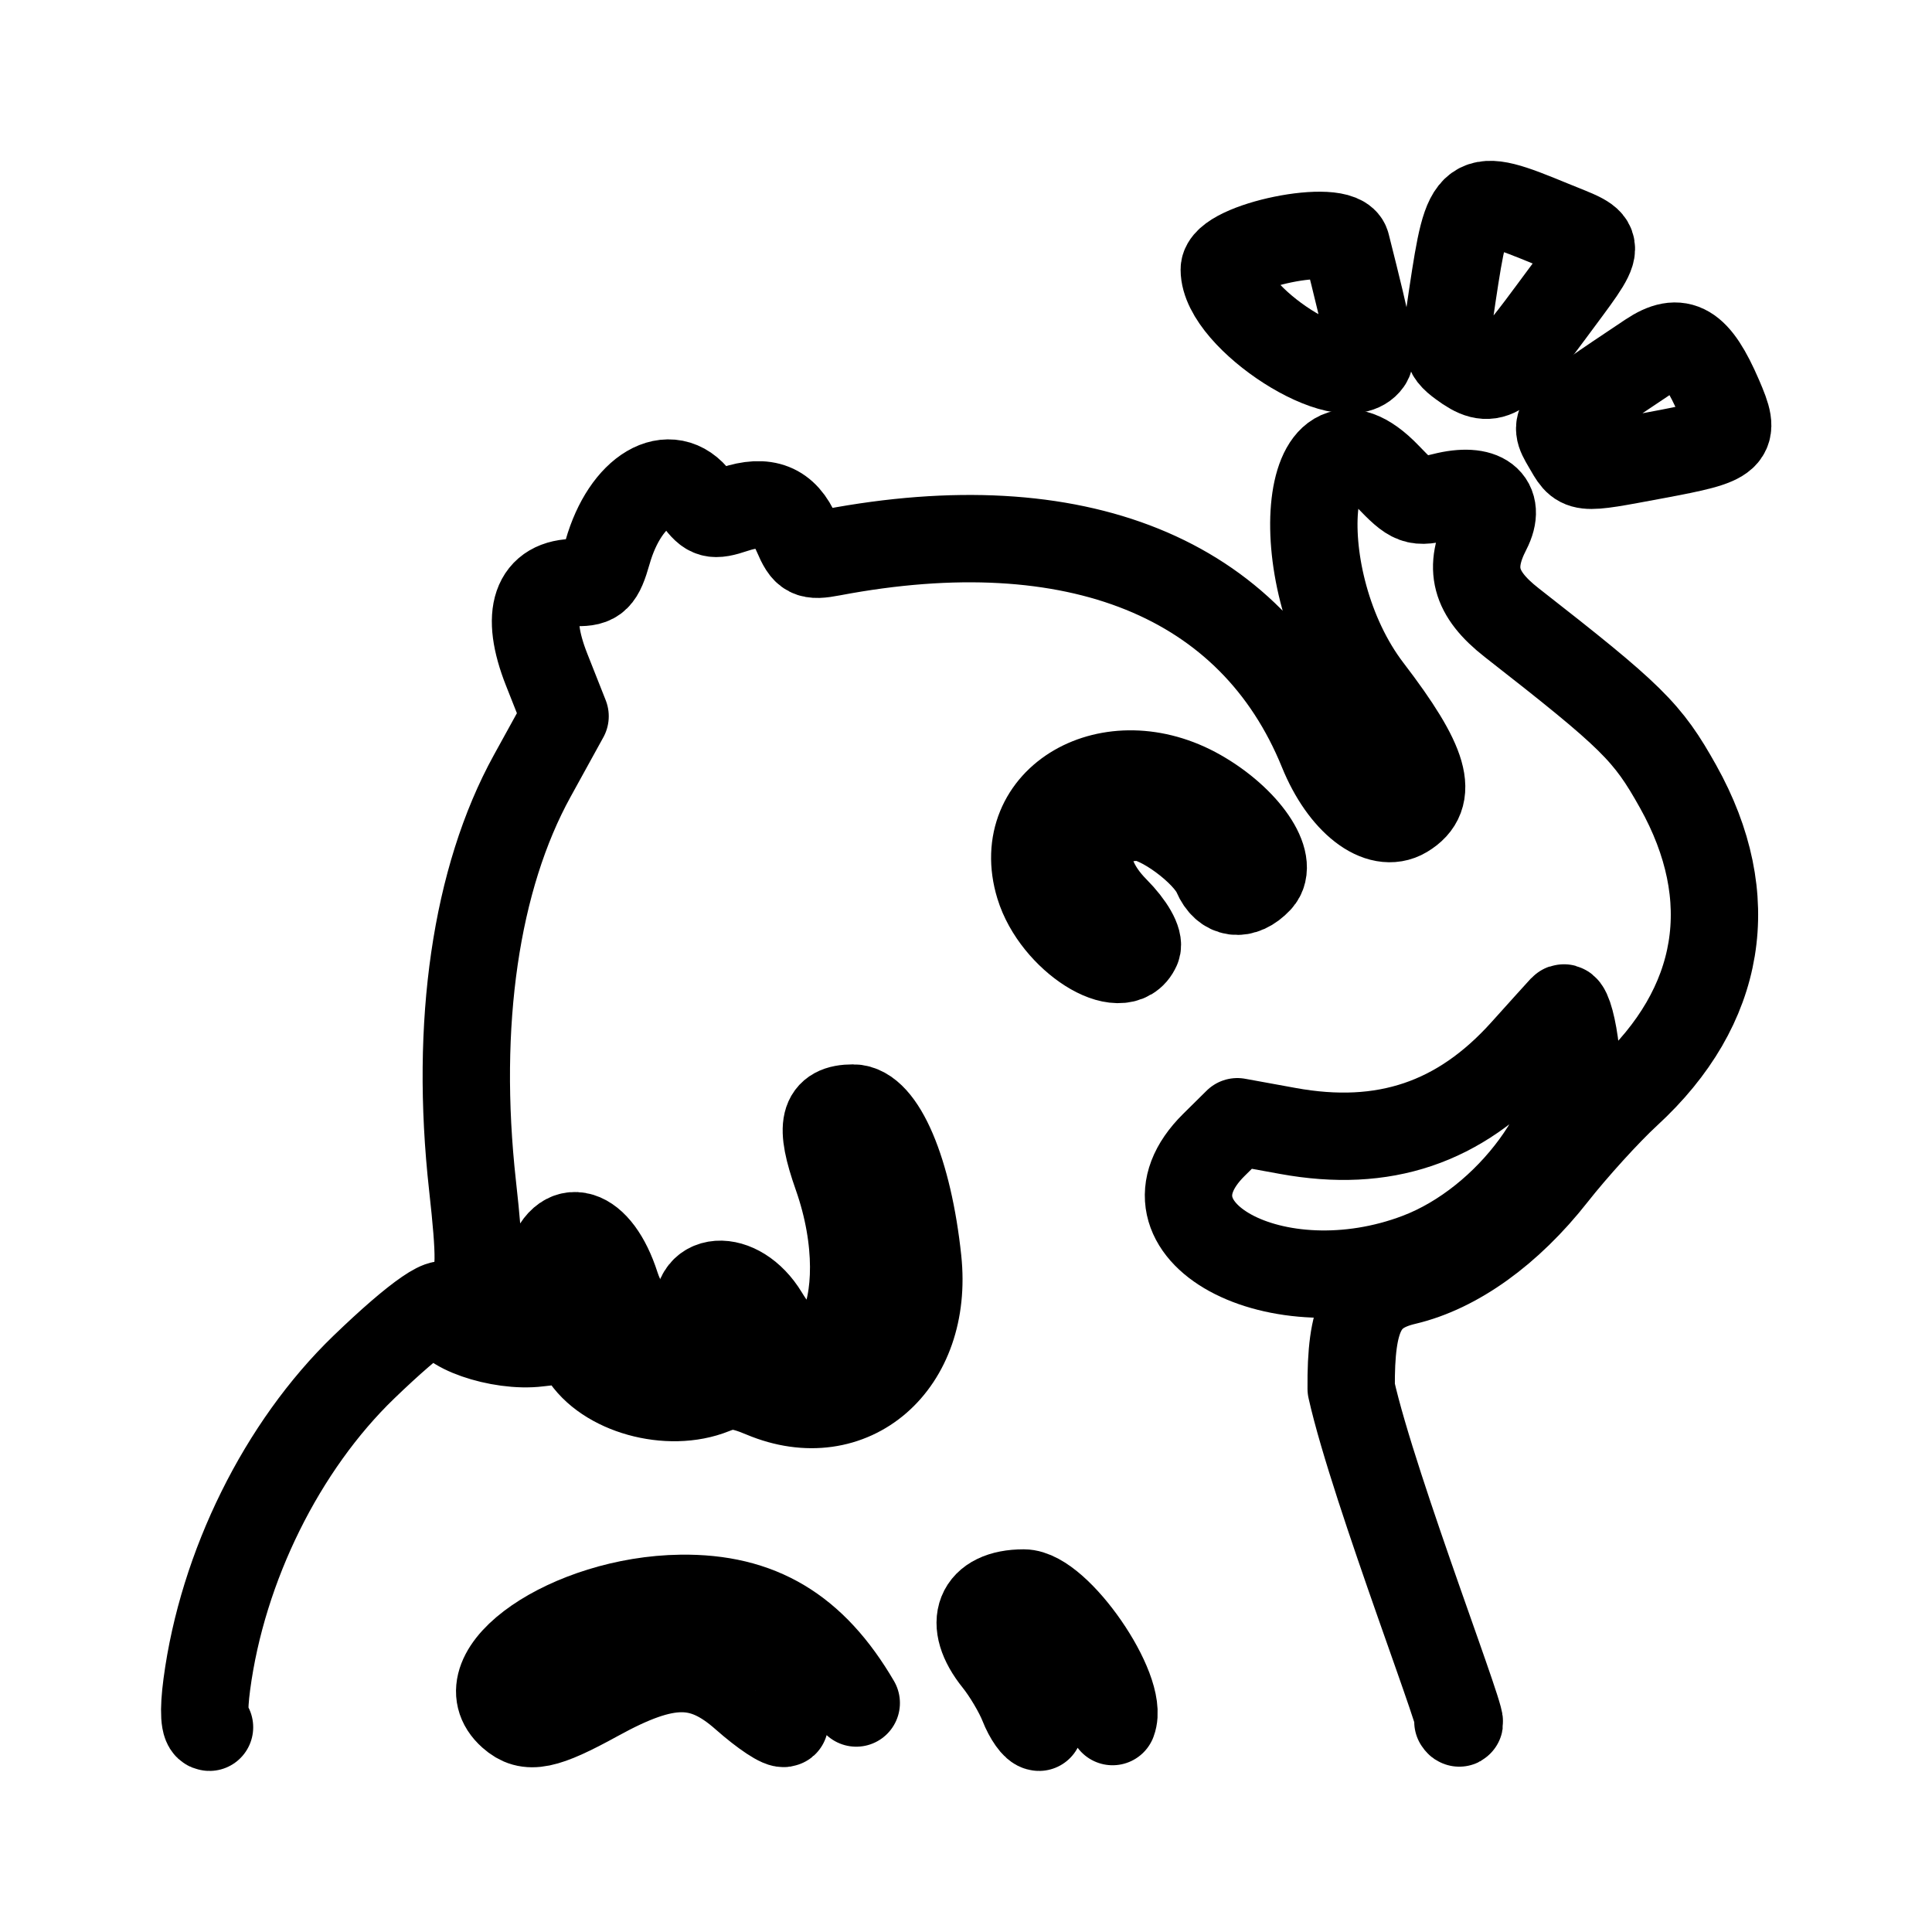
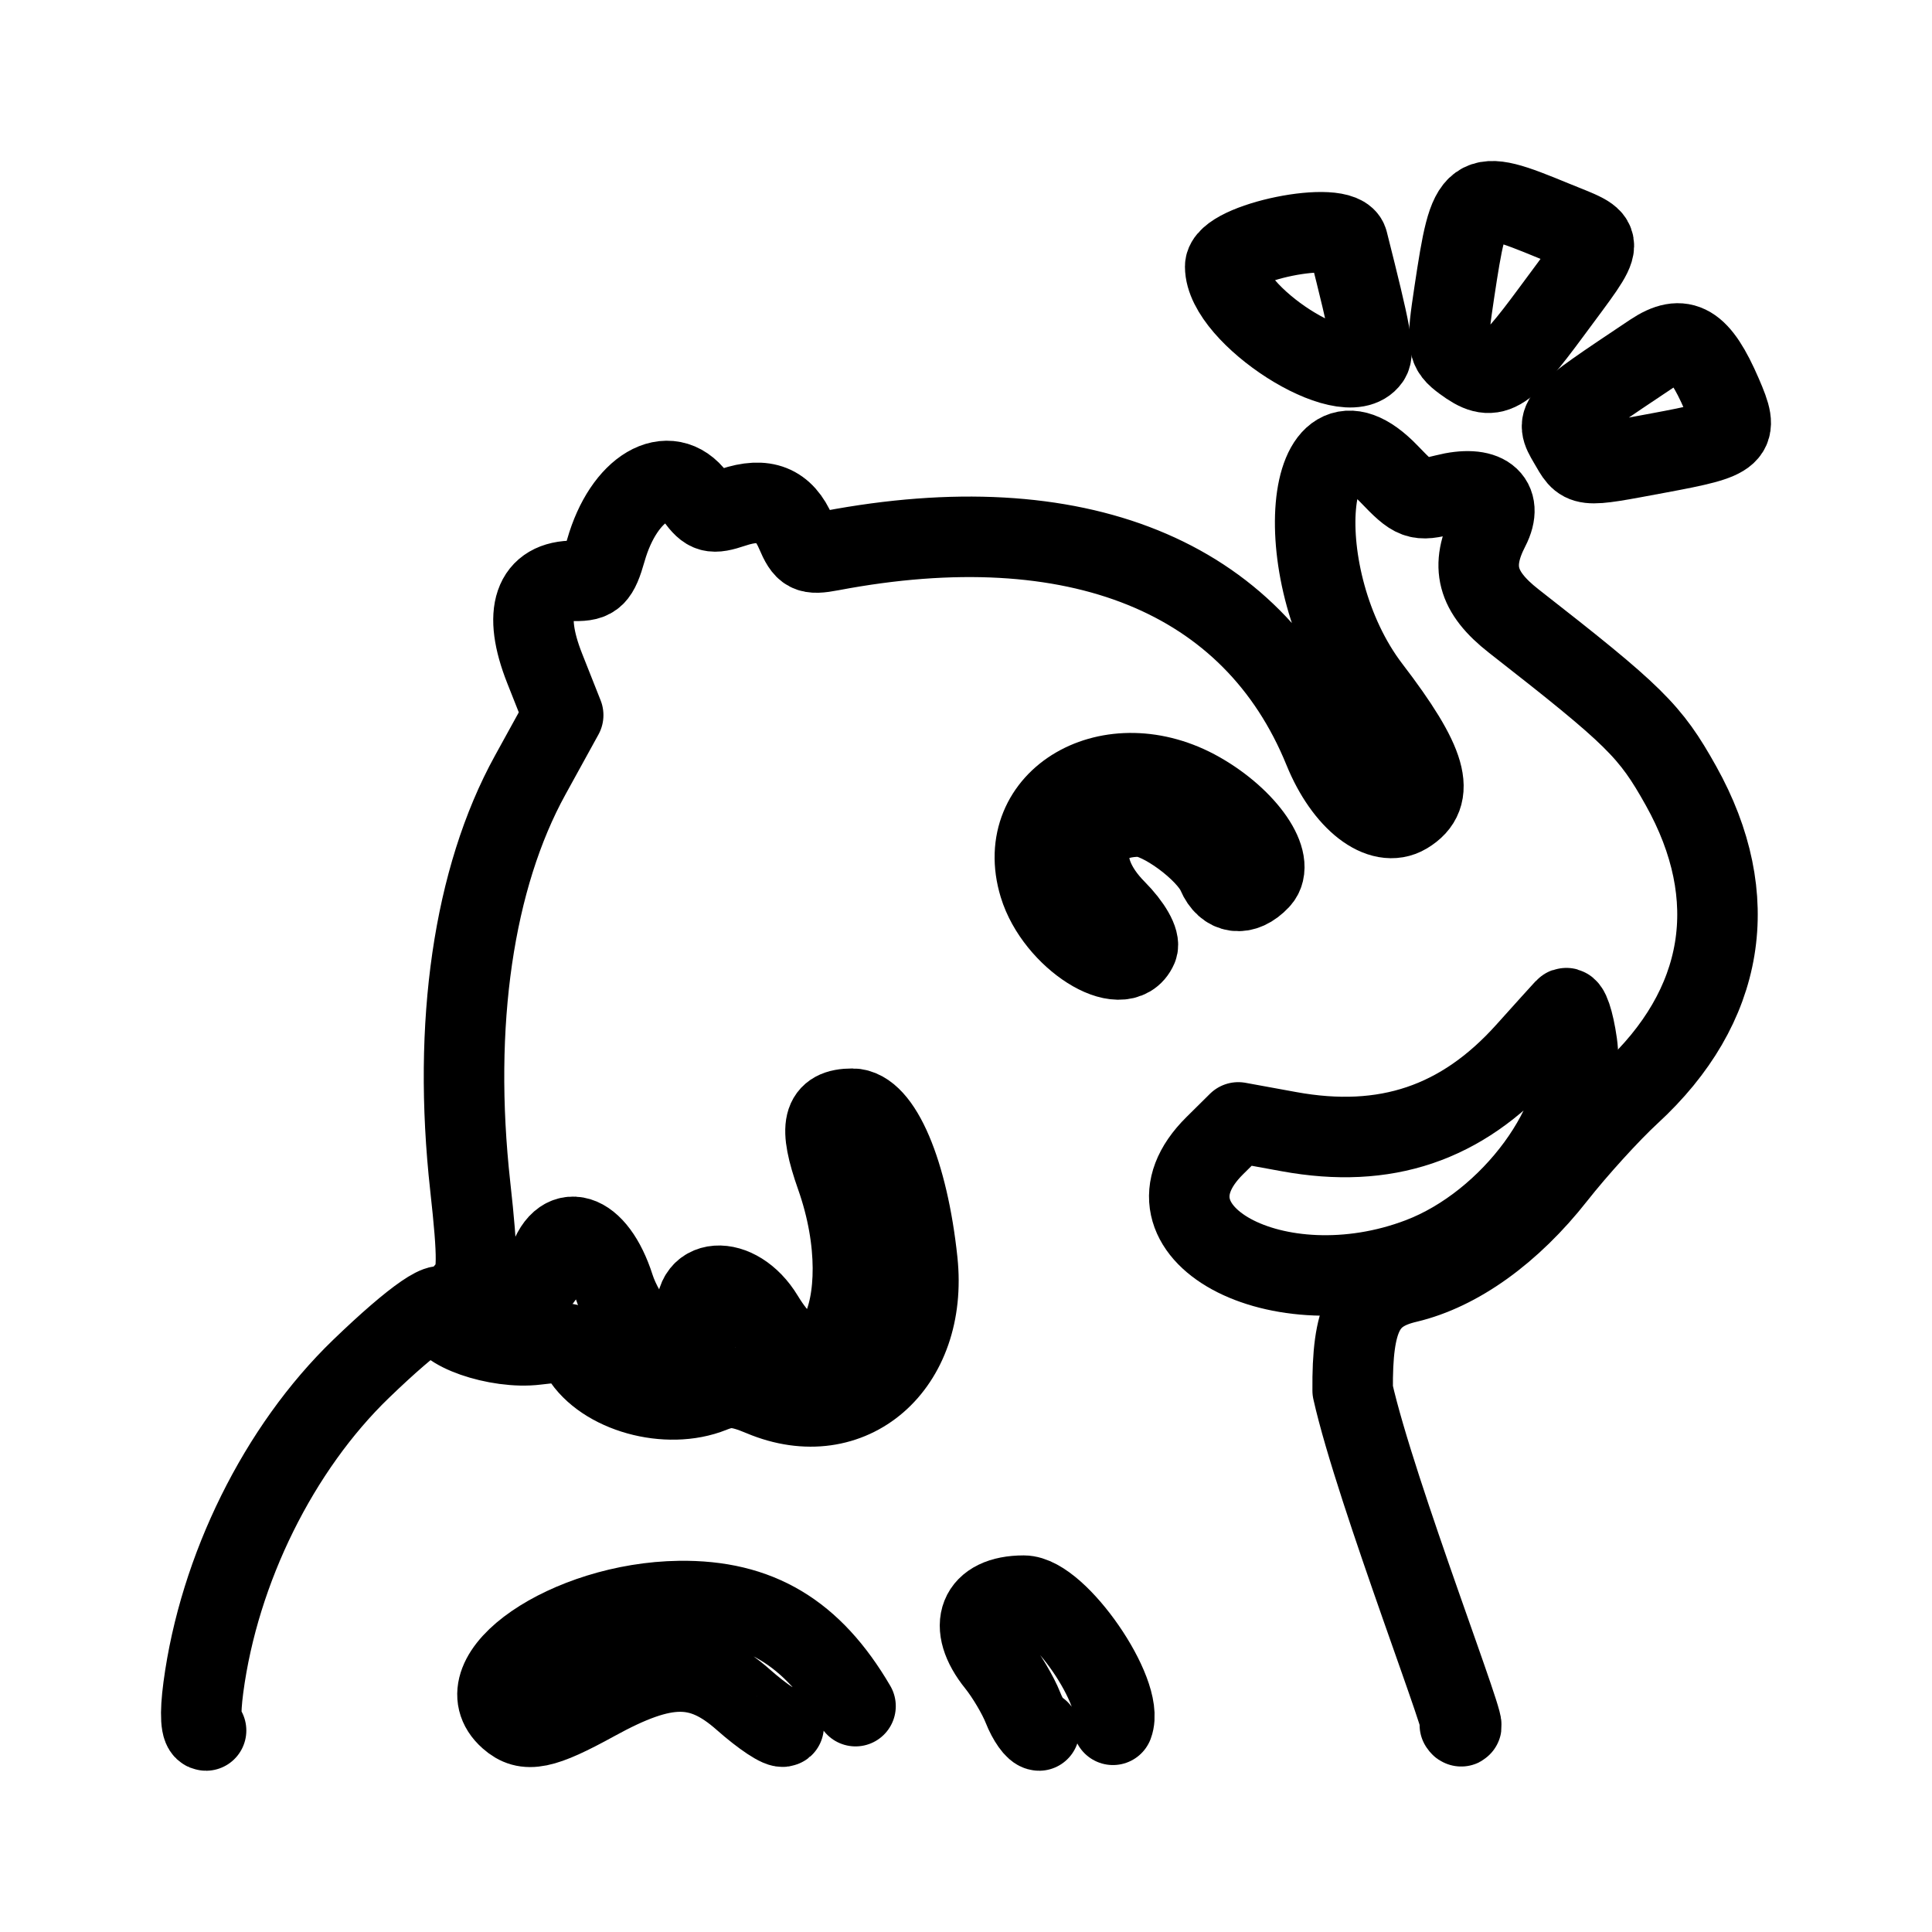
- <svg xmlns="http://www.w3.org/2000/svg" width="192" height="192" viewBox="0 0 50.8 50.8" version="1.1" id="svg21311" xml:space="preserve">
-   <defs id="defs21308" />
-   <g id="layer1">
-     <g id="g251" transform="translate(-1.39687,-1.736929)">
-       <path style="fill:none;stroke:#000000;stroke-width:2.297;stroke-linecap:round;stroke-linejoin:round;stroke-dasharray:none;stroke-opacity:1" d="m 42.134,10.004 c 1.47,-1.993 1.465,-1.797 0.05,-2.38 -2.133,-0.878 -2.188,-0.838 -2.597,1.87 -0.209,1.38 -0.194,1.492 0.242,1.814 0.767,0.568 1.038,0.415 2.305,-1.305 z" id="path436" />
-       <path style="fill:none;stroke:#000000;stroke-width:2.297;stroke-linecap:round;stroke-linejoin:round;stroke-dasharray:none;stroke-opacity:1" d="m 37.371,11.244 c 0.125,-0.179 0.033,-0.673 -0.574,-3.073 -0.152,-0.603 -3.209,0.02 -3.209,0.653 0,1.28 3.164,3.304 3.783,2.42 z" id="path432" />
-       <path style="fill:none;stroke:#000000;stroke-width:2.297;stroke-linecap:round;stroke-linejoin:round;stroke-dasharray:none;stroke-opacity:1" d="m 44.94,13.705 c 2.035,-0.379 2.117,-0.454 1.652,-1.529 -0.584,-1.353 -1.024,-1.613 -1.822,-1.08 -2.554,1.705 -2.556,1.708 -2.19,2.334 0.394,0.674 0.286,0.661 2.36,0.275 z" id="path428" />
-       <path style="fill:none;stroke:#000000;stroke-width:2.297;stroke-linecap:round;stroke-linejoin:round;stroke-dasharray:none;stroke-opacity:1" d="m 31.29,26.657 c 0.074,-0.17 -0.163,-0.586 -0.562,-0.988 -1.165,-1.173 -0.848,-2.445 0.61,-2.445 0.559,0 1.783,0.901 2.042,1.503 0.228,0.531 0.693,0.593 1.11,0.149 0.435,-0.463 -0.336,-1.59 -1.567,-2.29 -2.328,-1.324 -4.896,0.167 -4.203,2.441 0.421,1.383 2.19,2.505 2.57,1.629 z" id="path424" />
-       <path style="fill:none;stroke:#000000;stroke-width:2.297;stroke-linecap:round;stroke-linejoin:round;stroke-dasharray:none;stroke-opacity:1" d="m 38.689,34.778 c 2.391,-0.909 4.389,-3.636 4.11,-5.608 -0.084,-0.598 -0.225,-1.011 -0.312,-0.918 -0.087,0.093 -0.545,0.601 -1.018,1.127 -1.69,1.883 -3.685,2.556 -6.21,2.095 l -1.328,-0.242 -0.615,0.608 c -2.26,2.236 1.629,4.362 5.373,2.938 z" id="path420" />
-       <path style="fill:none;stroke:#000000;stroke-width:2.297;stroke-linecap:round;stroke-linejoin:round;stroke-dasharray:none;stroke-opacity:1" d="m 18.873,37.085 c -0.236,0.209 -1.023,-0.738 -1.281,-1.542 -0.478,-1.491 -1.422,-1.777 -1.757,-0.532 -0.103,0.383 -0.273,0.475 -0.907,0.487 -0.429,0.008 -0.923,0.091 -1.098,0.185 -0.266,0.142 -0.271,0.118 -0.035,-0.14 0.228,-0.249 0.233,-0.77 0.026,-2.636 -0.471,-4.251 0.085,-8.07 1.568,-10.764 l 0.866,-1.573 -0.484,-1.224 c -0.58,-1.466 -0.291,-2.305 0.789,-2.293 0.5,0.006 0.616,-0.108 0.813,-0.8 0.467,-1.638 1.651,-2.335 2.355,-1.385 0.306,0.413 0.423,0.445 0.971,0.262 0.829,-0.277 1.338,-0.074 1.65,0.656 0.23,0.538 0.329,0.589 0.923,0.476 6.415,-1.216 11.042,0.656 12.897,5.218 0.542,1.334 1.495,2.071 2.16,1.673 0.8,-0.479 0.555,-1.334 -0.941,-3.288 -2.204,-2.879 -1.764,-7.961 0.486,-5.614 0.667,0.696 0.747,0.725 1.475,0.541 1.037,-0.263 1.545,0.126 1.155,0.883 -0.512,0.993 -0.333,1.671 0.64,2.432 3.175,2.48 3.57,2.869 4.376,4.31 1.635,2.924 1.165,5.778 -1.331,8.072 -0.524,0.481 -1.401,1.447 -1.95,2.145 -1.162,1.479 -2.551,2.477 -3.887,2.793 -1.117,0.264 -1.443,0.909 -1.427,2.824 0.599,2.681 3.199,9.346 2.806,8.754" id="path1756" />
-       <path style="fill:none;stroke:#000000;stroke-width:2.297;stroke-linecap:round;stroke-linejoin:round;stroke-dasharray:none;stroke-opacity:1" d="m 28.719,47.153 c -0.104,0 -0.295,-0.269 -0.424,-0.597 -0.129,-0.328 -0.439,-0.85 -0.687,-1.158 -0.794,-0.986 -0.479,-1.775 0.707,-1.775 0.89,0 2.65,2.548 2.336,3.381" id="path1752" />
-       <path style="fill:none;stroke:#000000;stroke-width:2.297;stroke-linecap:round;stroke-linejoin:round;stroke-dasharray:none;stroke-opacity:1" d="m 22.028,47.045 c -0.073,0.065 -0.548,-0.249 -1.055,-0.697 -1.121,-0.991 -2.039,-0.985 -3.876,0.025 -1.379,0.758 -1.814,0.847 -2.251,0.46 v -1.5e-5 c -1.258,-1.113 1.525,-3.03 4.456,-3.069 2.06,-0.027 3.479,0.819 4.609,2.752" id="path414" />
-       <path style="fill:none;stroke:#000000;stroke-width:2.297;stroke-linecap:round;stroke-linejoin:round;stroke-dasharray:none;stroke-opacity:1" d="m 6.906,47.153 c -0.138,0 -0.165,-0.422 -0.071,-1.128 l -2.2e-6,8e-6 c 0.412,-3.104 1.977,-6.265 4.129,-8.341 1.41,-1.36 2.275,-1.953 2.163,-1.481 -0.106,0.448 1.399,0.974 2.423,0.846 0.793,-0.099 0.966,-0.056 1.179,0.297 0.581,0.959 2.248,1.424 3.417,0.953 0.442,-0.178 0.709,-0.158 1.32,0.098 2.32,0.974 4.353,-0.792 4.064,-3.53 -0.246,-2.33 -0.955,-3.995 -1.701,-3.995 -0.787,0 -0.893,0.441 -0.424,1.772 1.208,3.431 -0.297,6.331 -1.905,3.673 -0.692,-1.144 -1.977,-1.053 -1.723,0.122 0.064,0.297 -0.025,0.5 -0.254,0.577 -0.194,0.066 -0.353,0.034 -0.353,-0.07" id="path22170" />
-     </g>
-   </g>
+ <svg xmlns="http://www.w3.org/2000/svg" width="192" height="192" viewBox="0 0 192 192" fill="none">
+   <path d="M154.196 30.968C159.773 23.402 159.758 24.146 154.387 21.935C146.291 18.602 146.083 18.753 144.528 29.035C143.736 34.273 143.793 34.699 145.445 35.921C148.358 38.076 149.383 37.495 154.196 30.968Z" stroke="black" stroke-width="8" stroke-linecap="round" stroke-linejoin="round" />
+   <path d="M136.116 35.673C136.591 34.995 136.24 33.119 133.938 24.009C133.36 21.722 121.759 24.085 121.759 26.49C121.759 31.347 133.77 39.03 136.116 35.673Z" stroke="black" stroke-width="8" stroke-linecap="round" stroke-linejoin="round" />
+   <path d="M164.846 45.014C172.571 43.577 172.879 43.292 171.117 39.211C168.898 34.075 167.232 33.088 164.201 35.112C154.508 41.584 154.498 41.594 155.888 43.97C157.383 46.526 156.972 46.478 164.846 45.014Z" stroke="black" stroke-width="8" stroke-linecap="round" stroke-linejoin="round" />
+   <path d="M113.033 94.178C113.313 93.533 112.415 91.954 110.902 90.43C106.479 85.977 107.684 81.148 113.219 81.148C115.341 81.148 119.986 84.566 120.969 86.852C121.835 88.866 123.599 89.104 125.181 87.419C126.831 85.661 123.904 81.384 119.233 78.727C110.396 73.701 100.65 79.362 103.279 87.994C104.878 93.245 111.591 97.501 113.033 94.178Z" stroke="black" stroke-width="8" stroke-linecap="round" stroke-linejoin="round" />
+   <path d="M141.12 125.003C150.194 121.552 157.778 111.203 156.72 103.716C156.399 101.447 155.866 99.88 155.536 100.234C155.205 100.587 153.466 102.513 151.67 104.513C145.254 111.66 137.682 114.214 128.098 112.463L123.058 111.543L120.725 113.852C112.148 122.339 126.908 130.409 141.12 125.003Z" stroke="black" stroke-width="8" stroke-linecap="round" stroke-linejoin="round" />
+   <path d="M65.904 133.758C65.007 134.551 62.022 130.958 61.043 127.907C59.229 122.248 55.645 121.163 54.374 125.887C53.982 127.342 53.337 127.688 50.933 127.734C49.305 127.766 47.429 128.081 46.764 128.436C45.757 128.973 45.735 128.885 46.633 127.904C47.498 126.96 47.517 124.98 46.732 117.896C44.944 101.761 47.056 87.266 52.684 77.04L55.969 71.07L54.13 66.426C51.927 60.862 53.024 57.675 57.126 57.722C59.025 57.745 59.464 57.312 60.212 54.686C61.983 48.467 66.479 45.824 69.152 49.43C70.314 50.998 70.759 51.118 72.836 50.425C75.983 49.374 77.914 50.142 79.098 52.916C79.97 54.958 80.346 55.152 82.603 54.724C106.95 50.108 124.515 57.214 131.557 74.53C133.616 79.591 137.232 82.391 139.756 80.879C142.791 79.06 141.863 75.817 136.184 68.398C127.819 57.471 129.489 38.182 138.029 47.089C140.561 49.731 140.865 49.842 143.628 49.141C147.564 48.143 149.492 49.618 148.011 52.493C146.068 56.264 146.745 58.837 150.442 61.724C162.493 71.137 163.991 72.612 167.051 78.085C173.257 89.184 171.471 100.018 162 108.723C160.013 110.549 156.682 114.214 154.598 116.866C150.186 122.481 144.915 126.268 139.843 127.467C135.602 128.47 134.365 130.918 134.426 138.187C136.699 148.365 146.569 173.661 145.077 171.416" stroke="black" stroke-width="8" stroke-linecap="round" stroke-linejoin="round" />
+   <path d="M103.274 171.974C102.88 171.974 102.155 170.954 101.664 169.708C101.172 168.461 99.998 166.483 99.055 165.312C96.042 161.571 97.235 158.574 101.737 158.574C105.115 158.574 111.797 168.246 110.605 171.409" stroke="black" stroke-width="8" stroke-linecap="round" stroke-linejoin="round" />
+   <path d="M77.877 171.563C77.599 171.809 75.796 170.619 73.873 168.918C69.619 165.157 66.134 165.18 59.161 169.012C53.927 171.889 52.276 172.227 50.617 170.76C45.84 166.537 56.407 159.258 67.529 159.111C75.349 159.007 80.733 162.221 85.022 169.555" stroke="black" stroke-width="8" stroke-linecap="round" stroke-linejoin="round" />
+   <path d="M20.48 171.974C19.955 171.974 19.854 170.374 20.21 167.694C21.776 155.913 27.716 143.913 35.882 136.035C41.234 130.873 44.518 128.624 44.094 130.413C43.69 132.115 49.404 134.111 53.291 133.625C56.3 133.249 56.956 133.414 57.765 134.752C59.969 138.392 66.297 140.158 70.734 138.37C72.41 137.695 73.427 137.771 75.743 138.743C84.55 142.438 92.265 135.737 91.168 125.345C90.234 116.5 87.543 110.183 84.71 110.183C81.721 110.183 81.32 111.855 83.099 116.908C87.683 129.929 81.973 140.939 75.868 130.851C73.242 126.51 68.364 126.855 69.328 131.314C69.572 132.441 69.234 133.21 68.365 133.505C67.629 133.755 67.027 133.635 67.027 133.238" stroke="black" stroke-width="8" stroke-linecap="round" stroke-linejoin="round" />
</svg>
